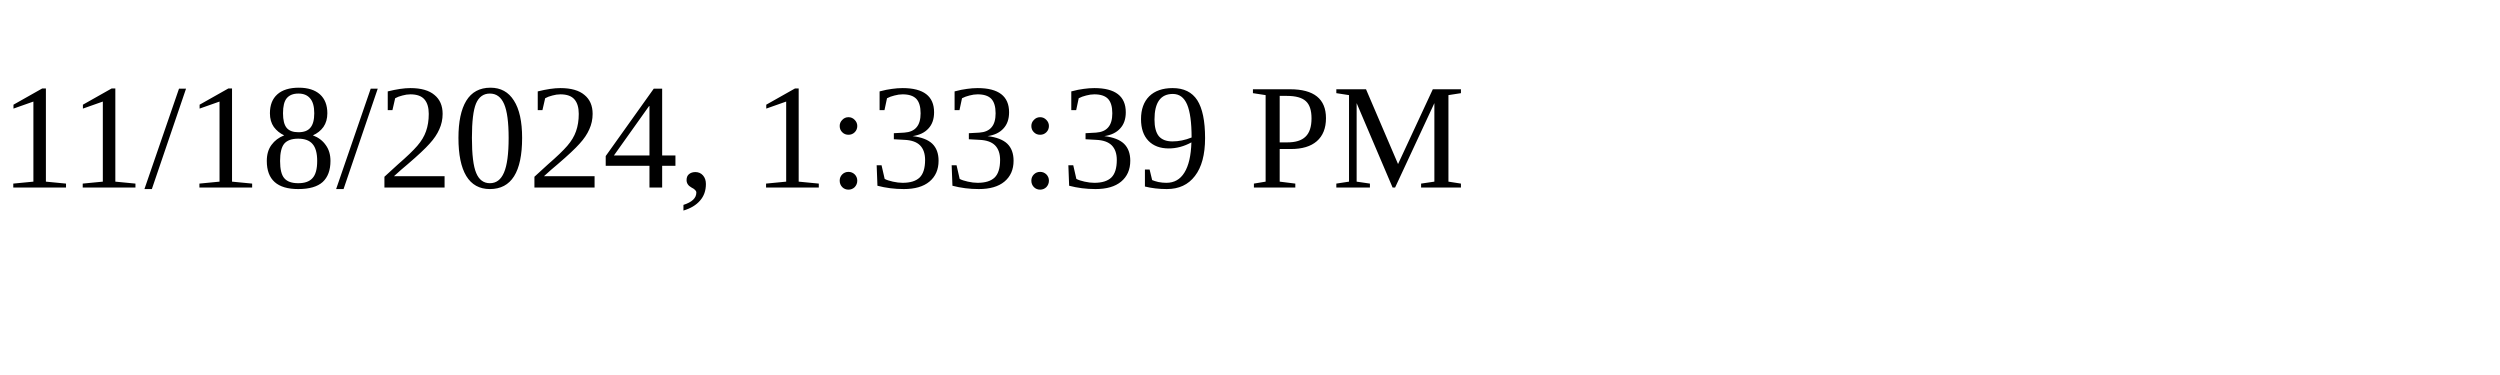
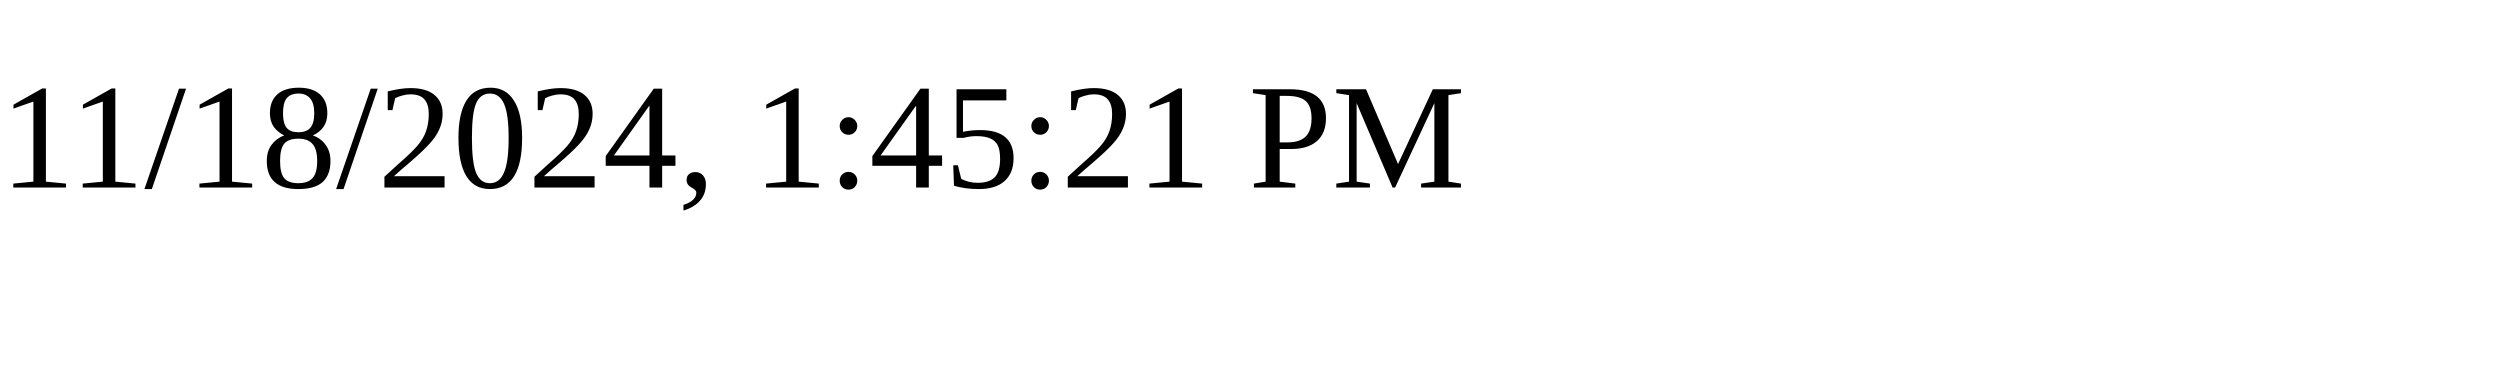
<svg xmlns="http://www.w3.org/2000/svg" height="30" width="200">
-   <text x="0" y="15">11/18/2024, 1:33:39 PM</text>
+   <text x="0" y="15">11/18/2024, 1:45:21 PM</text>
</svg>
